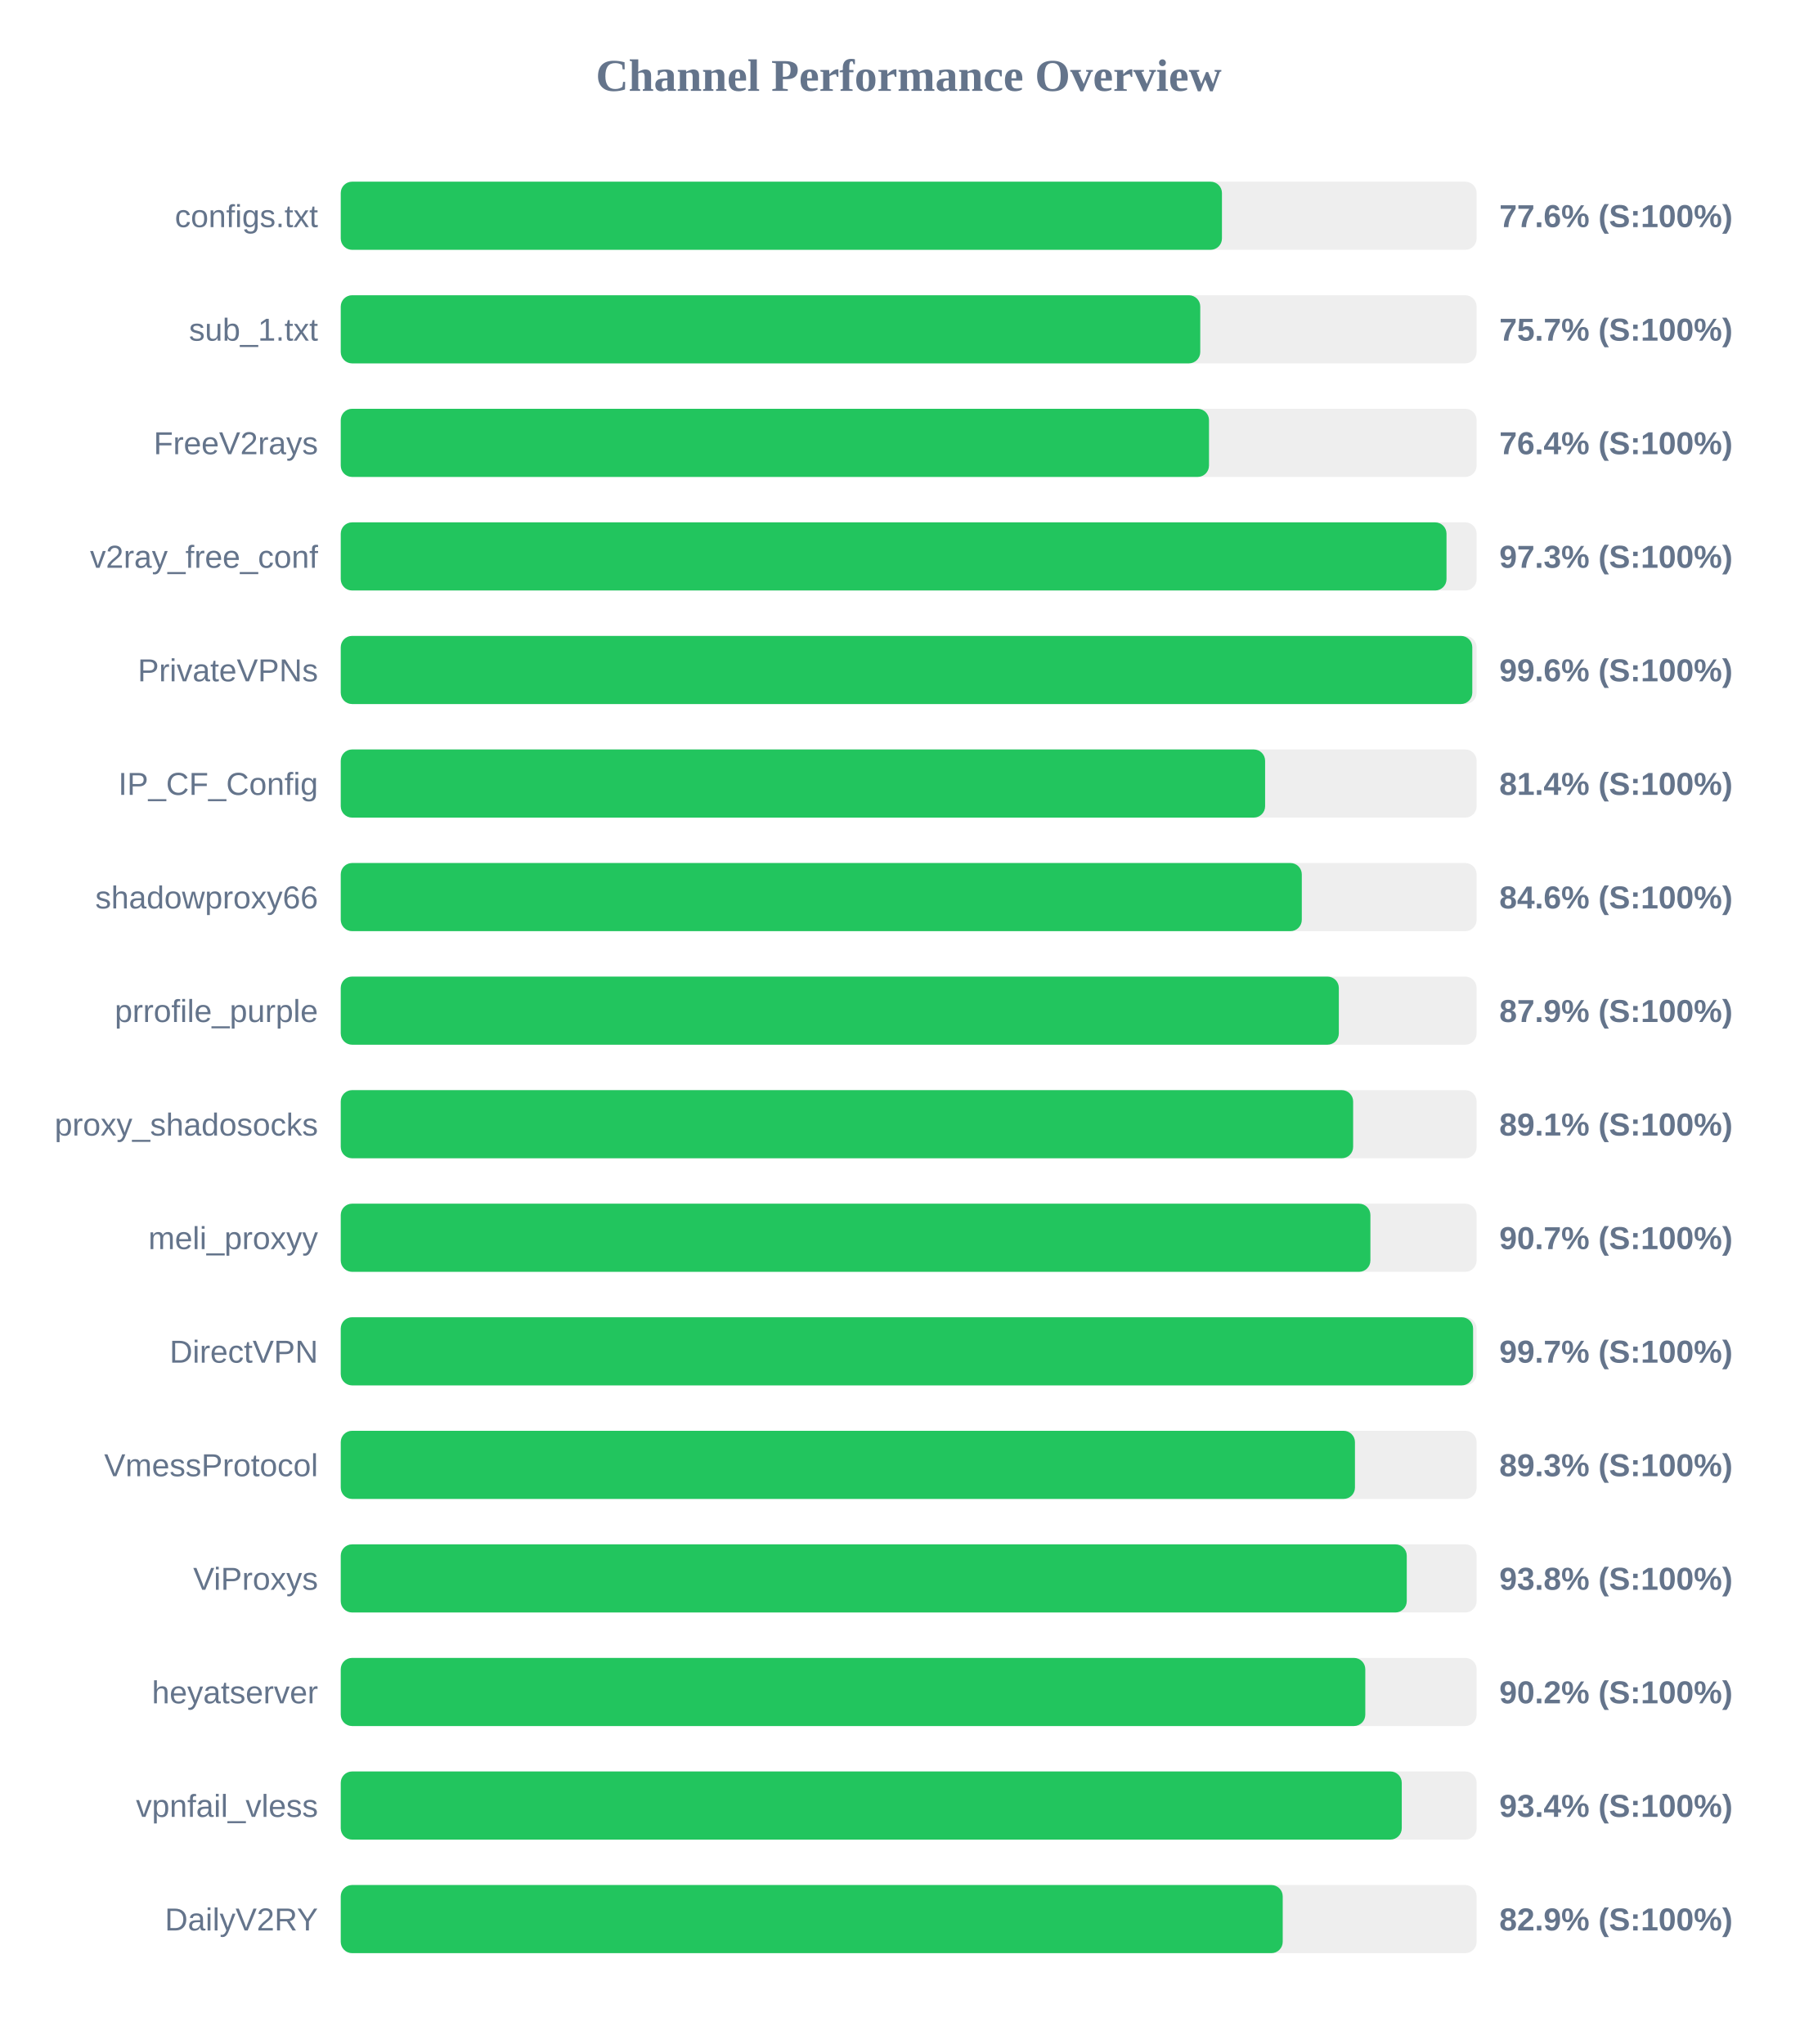
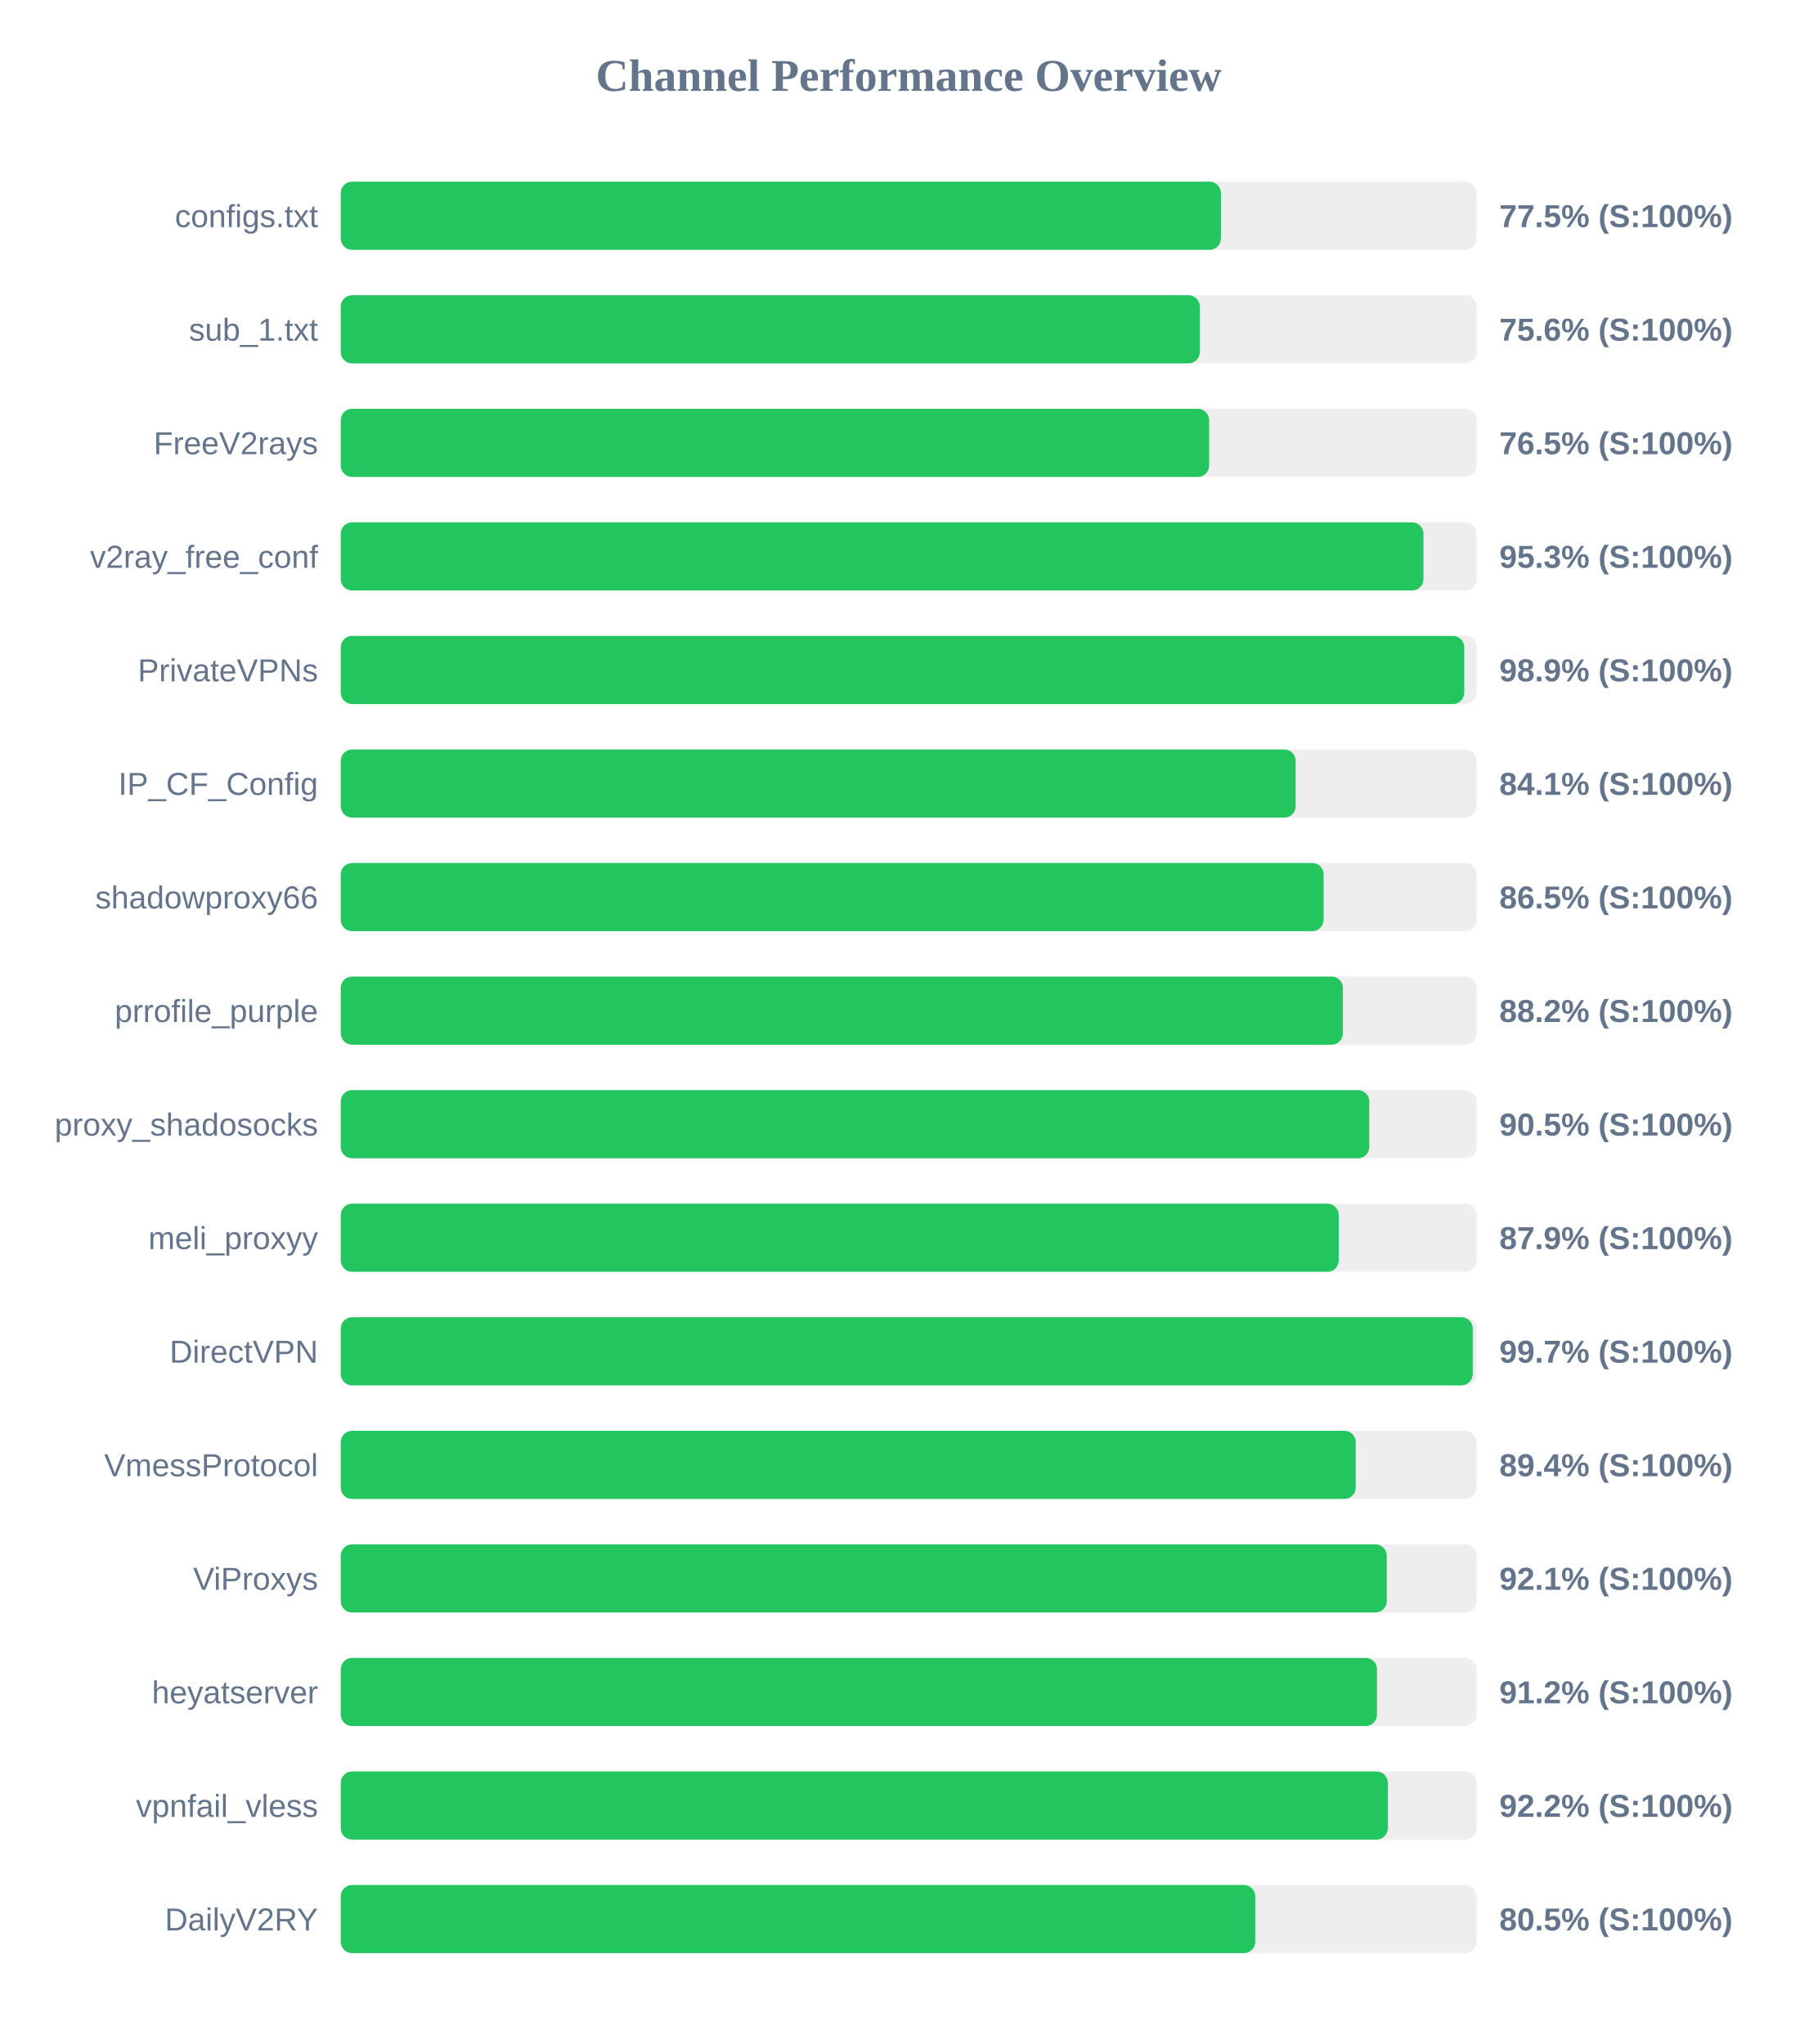
<svg xmlns="http://www.w3.org/2000/svg" width="800" height="900" version="1.1">
  <style>
        .row { font: 14px Arial; fill: #64748b; }
        .score { font: bold 14px Arial; fill: #64748b; }
    </style>
  <text x="400" y="40" text-anchor="middle" font-size="20px" font-weight="bold" fill="#64748b">Channel Performance Overview</text>
  <rect x="150" y="80" width="500" height="30" fill="#eee" rx="5" />
-   <rect x="150" y="80" width="387.9" height="30" fill="#22c55e" rx="5" />
+   <rect x="150" y="80" width="387.45" height="30" fill="#22c55e" rx="5" />
  <text x="140" y="100" text-anchor="end" class="row">configs.txt</text>
-   <text x="660" y="100" text-anchor="start" class="score">77.6% (S:100%)</text>
+   <text x="660" y="100" text-anchor="start" class="score">77.5% (S:100%)</text>
  <rect x="150" y="130" width="500" height="30" fill="#eee" rx="5" />
-   <rect x="150" y="130" width="378.35" height="30" fill="#22c55e" rx="5" />
+   <rect x="150" y="130" width="378.15" height="30" fill="#22c55e" rx="5" />
  <text x="140" y="150" text-anchor="end" class="row">sub_1.txt</text>
-   <text x="660" y="150" text-anchor="start" class="score">75.7% (S:100%)</text>
+   <text x="660" y="150" text-anchor="start" class="score">75.6% (S:100%)</text>
  <rect x="150" y="180" width="500" height="30" fill="#eee" rx="5" />
-   <rect x="150" y="180" width="382.2" height="30" fill="#22c55e" rx="5" />
+   <rect x="150" y="180" width="382.25" height="30" fill="#22c55e" rx="5" />
  <text x="140" y="200" text-anchor="end" class="row">FreeV2rays</text>
-   <text x="660" y="200" text-anchor="start" class="score">76.4% (S:100%)</text>
+   <text x="660" y="200" text-anchor="start" class="score">76.5% (S:100%)</text>
  <rect x="150" y="230" width="500" height="30" fill="#eee" rx="5" />
-   <rect x="150" y="230" width="486.75" height="30" fill="#22c55e" rx="5" />
+   <rect x="150" y="230" width="476.6" height="30" fill="#22c55e" rx="5" />
  <text x="140" y="250" text-anchor="end" class="row">v2ray_free_conf</text>
-   <text x="660" y="250" text-anchor="start" class="score">97.3% (S:100%)</text>
+   <text x="660" y="250" text-anchor="start" class="score">95.3% (S:100%)</text>
  <rect x="150" y="280" width="500" height="30" fill="#eee" rx="5" />
-   <rect x="150" y="280" width="498.1" height="30" fill="#22c55e" rx="5" />
+   <rect x="150" y="280" width="494.55" height="30" fill="#22c55e" rx="5" />
  <text x="140" y="300" text-anchor="end" class="row">PrivateVPNs</text>
-   <text x="660" y="300" text-anchor="start" class="score">99.6% (S:100%)</text>
+   <text x="660" y="300" text-anchor="start" class="score">98.9% (S:100%)</text>
  <rect x="150" y="330" width="500" height="30" fill="#eee" rx="5" />
-   <rect x="150" y="330" width="406.9" height="30" fill="#22c55e" rx="5" />
+   <rect x="150" y="330" width="420.35" height="30" fill="#22c55e" rx="5" />
  <text x="140" y="350" text-anchor="end" class="row">IP_CF_Config</text>
-   <text x="660" y="350" text-anchor="start" class="score">81.4% (S:100%)</text>
+   <text x="660" y="350" text-anchor="start" class="score">84.1% (S:100%)</text>
  <rect x="150" y="380" width="500" height="30" fill="#eee" rx="5" />
-   <rect x="150" y="380" width="423.05" height="30" fill="#22c55e" rx="5" />
+   <rect x="150" y="380" width="432.65" height="30" fill="#22c55e" rx="5" />
  <text x="140" y="400" text-anchor="end" class="row">shadowproxy66</text>
-   <text x="660" y="400" text-anchor="start" class="score">84.6% (S:100%)</text>
+   <text x="660" y="400" text-anchor="start" class="score">86.5% (S:100%)</text>
  <rect x="150" y="430" width="500" height="30" fill="#eee" rx="5" />
-   <rect x="150" y="430" width="439.35" height="30" fill="#22c55e" rx="5" />
+   <rect x="150" y="430" width="441.15" height="30" fill="#22c55e" rx="5" />
  <text x="140" y="450" text-anchor="end" class="row">prrofile_purple</text>
-   <text x="660" y="450" text-anchor="start" class="score">87.9% (S:100%)</text>
+   <text x="660" y="450" text-anchor="start" class="score">88.2% (S:100%)</text>
  <rect x="150" y="480" width="500" height="30" fill="#eee" rx="5" />
-   <rect x="150" y="480" width="445.65" height="30" fill="#22c55e" rx="5" />
+   <rect x="150" y="480" width="452.75" height="30" fill="#22c55e" rx="5" />
  <text x="140" y="500" text-anchor="end" class="row">proxy_shadosocks</text>
-   <text x="660" y="500" text-anchor="start" class="score">89.1% (S:100%)</text>
+   <text x="660" y="500" text-anchor="start" class="score">90.5% (S:100%)</text>
  <rect x="150" y="530" width="500" height="30" fill="#eee" rx="5" />
-   <rect x="150" y="530" width="453.25" height="30" fill="#22c55e" rx="5" />
+   <rect x="150" y="530" width="439.3" height="30" fill="#22c55e" rx="5" />
  <text x="140" y="550" text-anchor="end" class="row">meli_proxyy</text>
-   <text x="660" y="550" text-anchor="start" class="score">90.7% (S:100%)</text>
+   <text x="660" y="550" text-anchor="start" class="score">87.9% (S:100%)</text>
  <rect x="150" y="580" width="500" height="30" fill="#eee" rx="5" />
-   <rect x="150" y="580" width="498.45" height="30" fill="#22c55e" rx="5" />
+   <rect x="150" y="580" width="498.3" height="30" fill="#22c55e" rx="5" />
  <text x="140" y="600" text-anchor="end" class="row">DirectVPN</text>
  <text x="660" y="600" text-anchor="start" class="score">99.7% (S:100%)</text>
  <rect x="150" y="630" width="500" height="30" fill="#eee" rx="5" />
-   <rect x="150" y="630" width="446.45" height="30" fill="#22c55e" rx="5" />
+   <rect x="150" y="630" width="446.8" height="30" fill="#22c55e" rx="5" />
  <text x="140" y="650" text-anchor="end" class="row">VmessProtocol</text>
-   <text x="660" y="650" text-anchor="start" class="score">89.3% (S:100%)</text>
+   <text x="660" y="650" text-anchor="start" class="score">89.4% (S:100%)</text>
  <rect x="150" y="680" width="500" height="30" fill="#eee" rx="5" />
-   <rect x="150" y="680" width="469.25" height="30" fill="#22c55e" rx="5" />
+   <rect x="150" y="680" width="460.45" height="30" fill="#22c55e" rx="5" />
  <text x="140" y="700" text-anchor="end" class="row">ViProxys</text>
-   <text x="660" y="700" text-anchor="start" class="score">93.8% (S:100%)</text>
+   <text x="660" y="700" text-anchor="start" class="score">92.1% (S:100%)</text>
  <rect x="150" y="730" width="500" height="30" fill="#eee" rx="5" />
-   <rect x="150" y="730" width="451.0" height="30" fill="#22c55e" rx="5" />
+   <rect x="150" y="730" width="456.15" height="30" fill="#22c55e" rx="5" />
  <text x="140" y="750" text-anchor="end" class="row">heyatserver</text>
-   <text x="660" y="750" text-anchor="start" class="score">90.2% (S:100%)</text>
+   <text x="660" y="750" text-anchor="start" class="score">91.2% (S:100%)</text>
  <rect x="150" y="780" width="500" height="30" fill="#eee" rx="5" />
-   <rect x="150" y="780" width="467.05" height="30" fill="#22c55e" rx="5" />
+   <rect x="150" y="780" width="460.9" height="30" fill="#22c55e" rx="5" />
  <text x="140" y="800" text-anchor="end" class="row">vpnfail_vless</text>
-   <text x="660" y="800" text-anchor="start" class="score">93.4% (S:100%)</text>
+   <text x="660" y="800" text-anchor="start" class="score">92.2% (S:100%)</text>
  <rect x="150" y="830" width="500" height="30" fill="#eee" rx="5" />
-   <rect x="150" y="830" width="414.65" height="30" fill="#22c55e" rx="5" />
+   <rect x="150" y="830" width="402.55" height="30" fill="#22c55e" rx="5" />
  <text x="140" y="850" text-anchor="end" class="row">DailyV2RY</text>
-   <text x="660" y="850" text-anchor="start" class="score">82.9% (S:100%)</text>
+   <text x="660" y="850" text-anchor="start" class="score">80.5% (S:100%)</text>
</svg>
